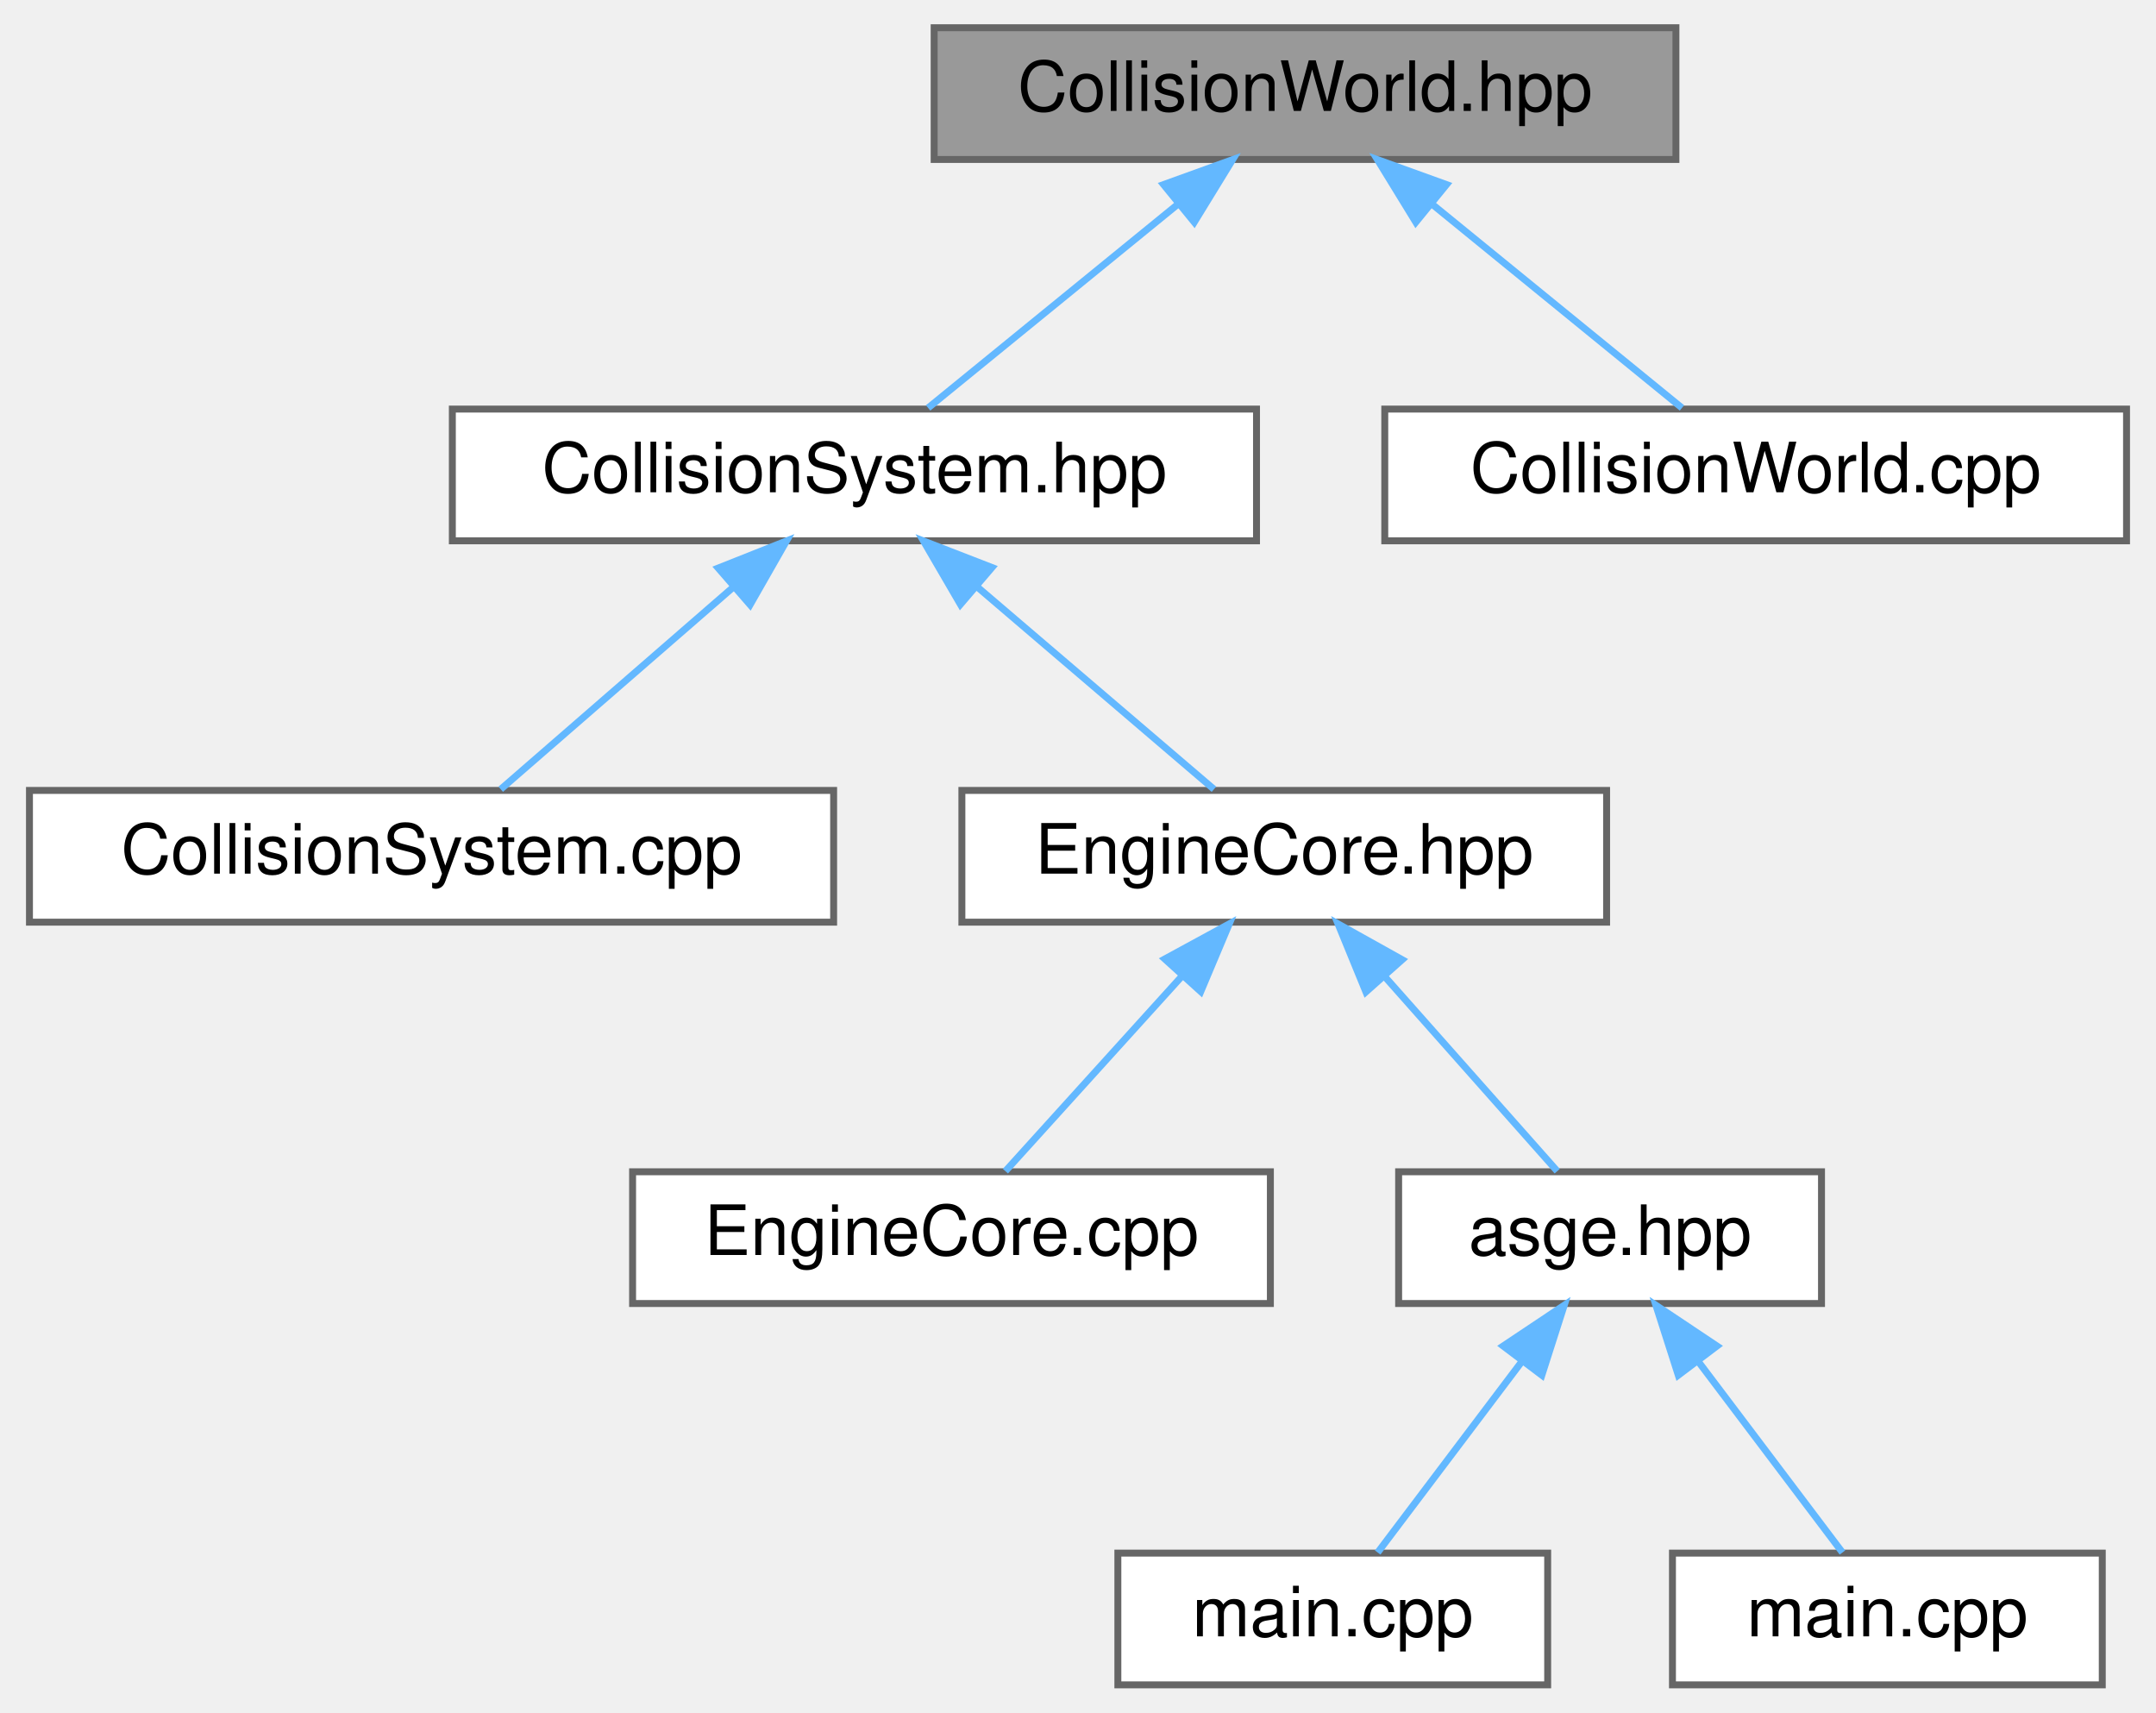
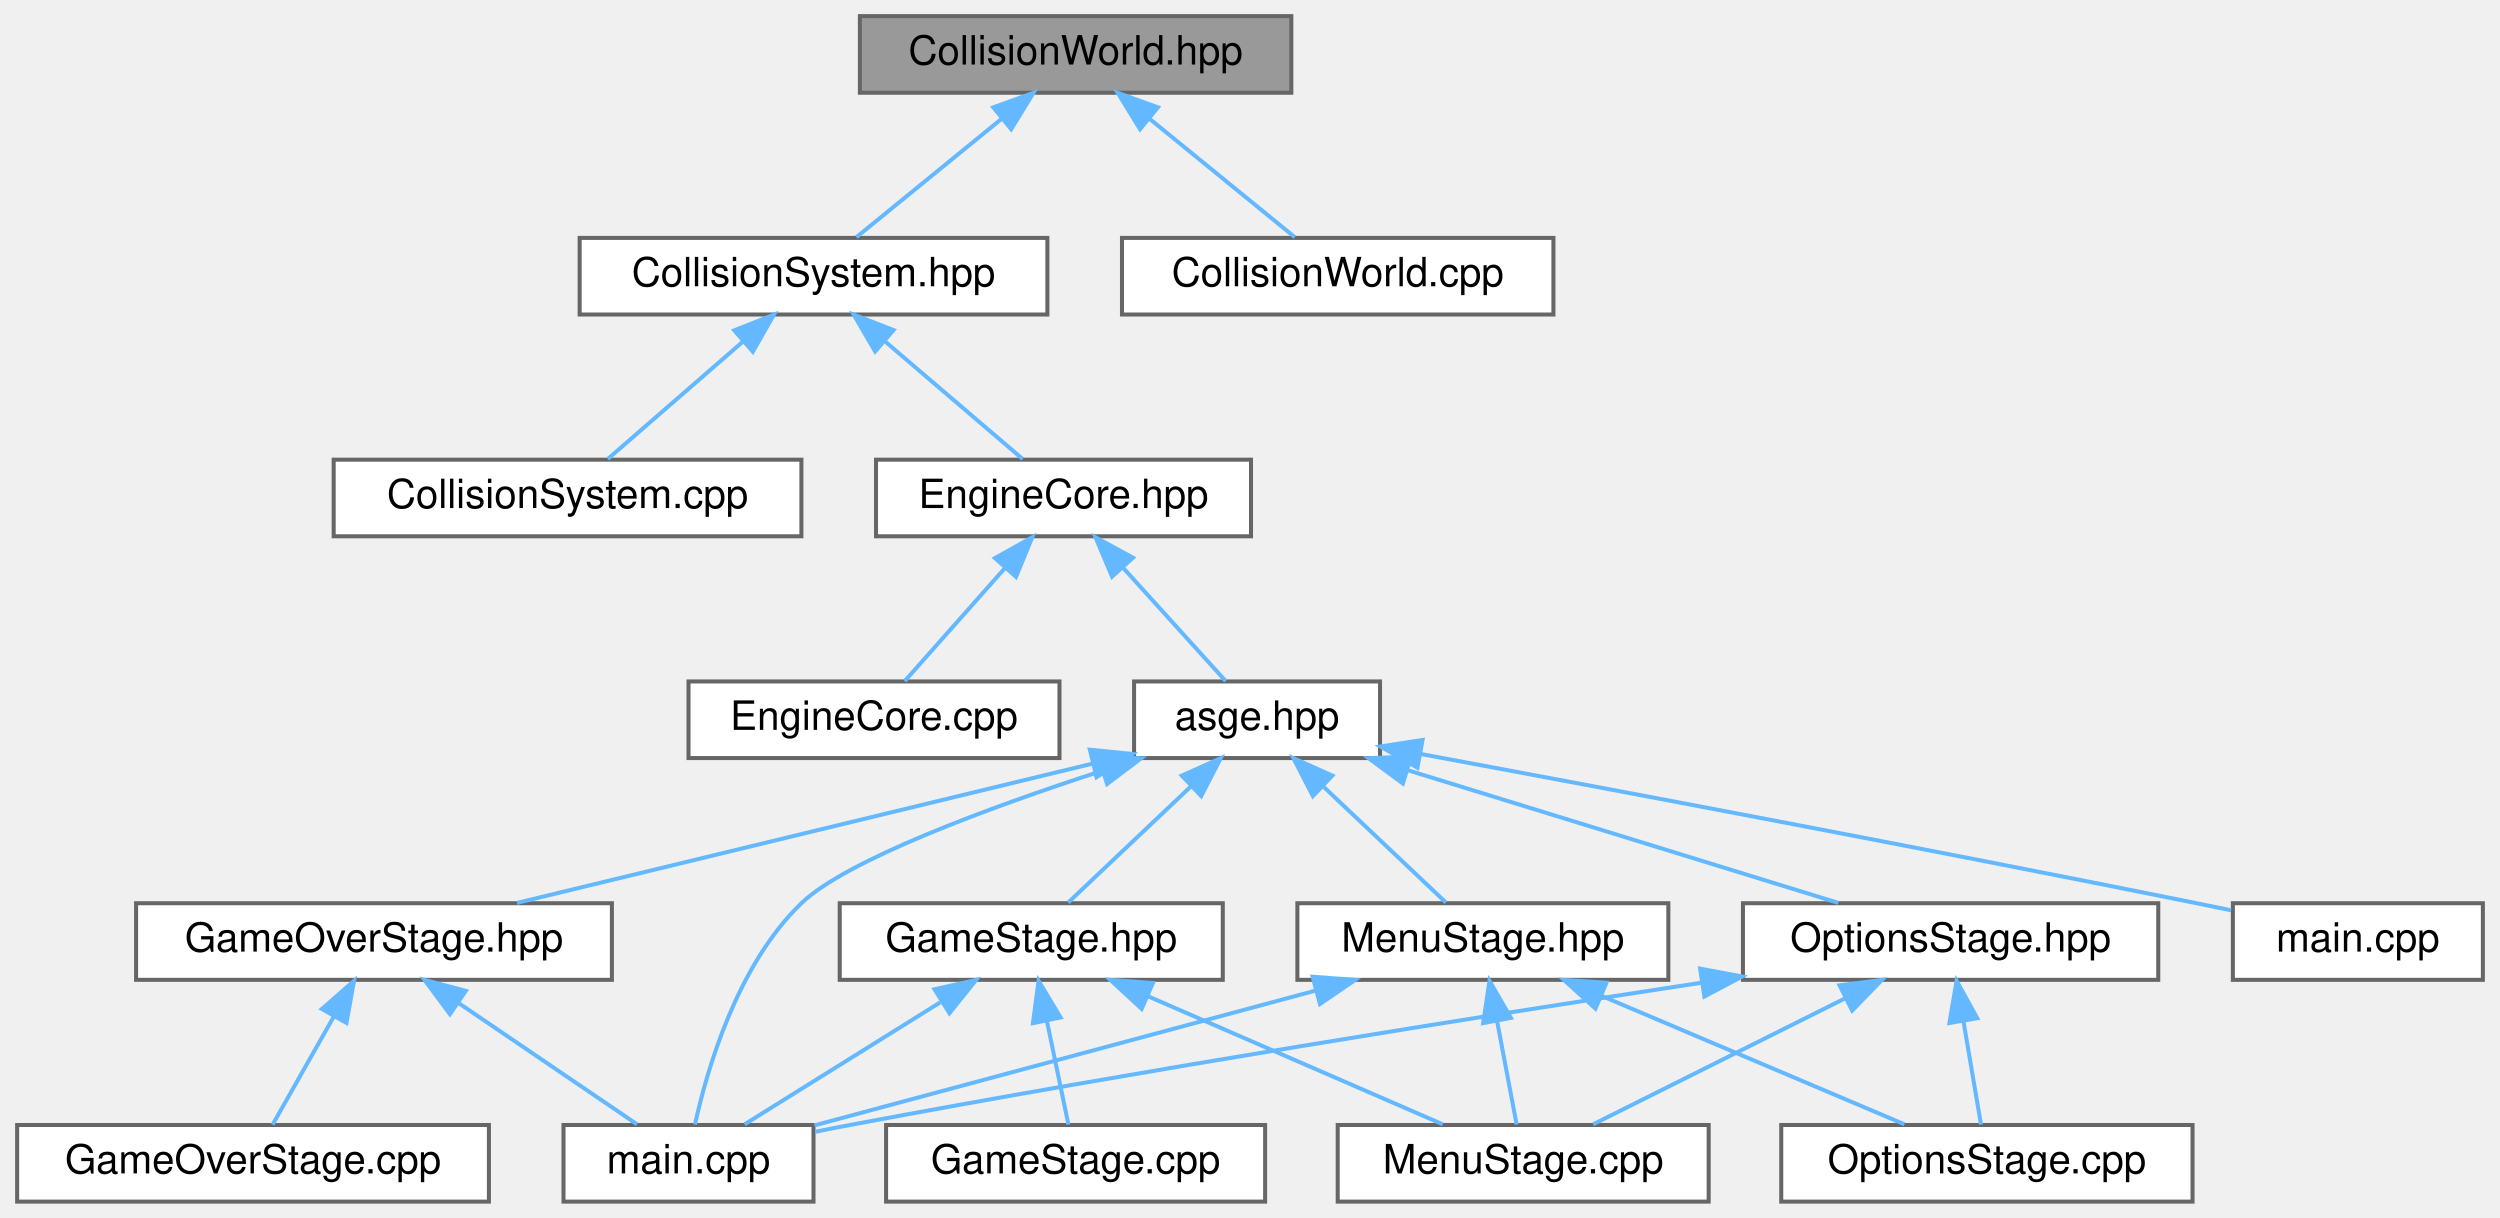
- <svg xmlns="http://www.w3.org/2000/svg" xmlns:xlink="http://www.w3.org/1999/xlink" width="311pt" height="247pt" viewBox="0.00 0.00 310.50 247.00">
-   <g id="graph0" class="graph" transform="scale(1 1) rotate(0) translate(4 243)">
+ <svg xmlns="http://www.w3.org/2000/svg" xmlns:xlink="http://www.w3.org/1999/xlink" width="620pt" height="302pt" viewBox="0.00 0.00 619.50 302.00">
+   <g id="graph0" class="graph" transform="scale(1 1) rotate(0) translate(4 298)">
    <g id="Node000001" class="node">
      <g id="a_Node000001">
        <a xlink:title="Broadphase and narrowphase helpers for collision detection.">
-           <polygon fill="#999999" stroke="#666666" points="237.5,-239 130.5,-239 130.5,-220 237.5,-220 237.5,-239" />
-           <text text-anchor="middle" x="184" y="-227" font-family="Helvetica,sans-Serif" font-size="10.00">CollisionWorld.hpp</text>
+           <polygon fill="#999999" stroke="#666666" points="316,-294 209,-294 209,-275 316,-275 316,-294" />
+           <text text-anchor="middle" x="262.5" y="-282" font-family="Helvetica,sans-Serif" font-size="10.00">CollisionWorld.hpp</text>
        </a>
      </g>
    </g>
    <g id="Node000002" class="node">
      <g id="a_Node000002">
        <a xlink:href="CollisionSystem_8hpp.html" target="_top" xlink:title="Declares the collision detection system.">
-           <polygon fill="white" stroke="#666666" points="177,-184 61,-184 61,-165 177,-165 177,-184" />
-           <text text-anchor="middle" x="119" y="-172" font-family="Helvetica,sans-Serif" font-size="10.00">CollisionSystem.hpp</text>
+           <polygon fill="white" stroke="#666666" points="255.5,-239 139.5,-239 139.5,-220 255.5,-220 255.5,-239" />
+           <text text-anchor="middle" x="197.5" y="-227" font-family="Helvetica,sans-Serif" font-size="10.00">CollisionSystem.hpp</text>
        </a>
      </g>
    </g>
    <g id="edge1_Node000001_Node000002" class="edge">
      <g id="a_edge1_Node000001_Node000002">
        <a xlink:title=" ">
-           <path fill="none" stroke="#63b8ff" d="M165.73,-213.6C154.08,-204.11 139.4,-192.13 129.63,-184.17" />
-           <polygon fill="#63b8ff" stroke="#63b8ff" points="163.59,-216.38 173.56,-219.98 168.02,-210.95 163.59,-216.38" />
-         </a>
-       </g>
-     </g>
-     <g id="Node000009" class="node">
-       <g id="a_Node000009">
+           <path fill="none" stroke="#63b8ff" d="M244.23,-268.6C232.58,-259.11 217.9,-247.13 208.13,-239.17" />
+           <polygon fill="#63b8ff" stroke="#63b8ff" points="242.09,-271.38 252.06,-274.98 246.52,-265.95 242.09,-271.38" />
+         </a>
+       </g>
+     </g>
+     <g id="Node000017" class="node">
+       <g id="a_Node000017">
        <a xlink:href="CollisionWorld_8cpp.html" target="_top" xlink:title="Implements the spatial collision world used by CollisionSystem.">
-           <polygon fill="white" stroke="#666666" points="302.5,-184 195.5,-184 195.5,-165 302.5,-165 302.5,-184" />
-           <text text-anchor="middle" x="249" y="-172" font-family="Helvetica,sans-Serif" font-size="10.00">CollisionWorld.cpp</text>
-         </a>
-       </g>
-     </g>
-     <g id="edge8_Node000001_Node000009" class="edge">
-       <g id="a_edge8_Node000001_Node000009">
-         <a xlink:title=" ">
-           <path fill="none" stroke="#63b8ff" d="M202.27,-213.6C213.92,-204.11 228.6,-192.13 238.37,-184.17" />
-           <polygon fill="#63b8ff" stroke="#63b8ff" points="199.98,-210.95 194.44,-219.98 204.41,-216.38 199.98,-210.95" />
+           <polygon fill="white" stroke="#666666" points="381,-239 274,-239 274,-220 381,-220 381,-239" />
+           <text text-anchor="middle" x="327.5" y="-227" font-family="Helvetica,sans-Serif" font-size="10.00">CollisionWorld.cpp</text>
+         </a>
+       </g>
+     </g>
+     <g id="edge23_Node000001_Node000017" class="edge">
+       <g id="a_edge23_Node000001_Node000017">
+         <a xlink:title=" ">
+           <path fill="none" stroke="#63b8ff" d="M280.77,-268.6C292.42,-259.11 307.1,-247.13 316.87,-239.17" />
+           <polygon fill="#63b8ff" stroke="#63b8ff" points="278.48,-265.95 272.94,-274.98 282.91,-271.38 278.48,-265.95" />
        </a>
      </g>
    </g>
    <g id="Node000003" class="node">
      <g id="a_Node000003">
        <a xlink:href="CollisionSystem_8cpp.html" target="_top" xlink:title="Implements collision detection and response orchestration.">
-           <polygon fill="white" stroke="#666666" points="116,-129 0,-129 0,-110 116,-110 116,-129" />
-           <text text-anchor="middle" x="58" y="-117" font-family="Helvetica,sans-Serif" font-size="10.00">CollisionSystem.cpp</text>
+           <polygon fill="white" stroke="#666666" points="194.5,-184 78.5,-184 78.5,-165 194.5,-165 194.5,-184" />
+           <text text-anchor="middle" x="136.5" y="-172" font-family="Helvetica,sans-Serif" font-size="10.00">CollisionSystem.cpp</text>
        </a>
      </g>
    </g>
    <g id="edge2_Node000002_Node000003" class="edge">
      <g id="a_edge2_Node000002_Node000003">
        <a xlink:title=" ">
-           <path fill="none" stroke="#63b8ff" d="M101.53,-158.32C90.66,-148.87 77.06,-137.06 67.98,-129.17" />
-           <polygon fill="#63b8ff" stroke="#63b8ff" points="99.35,-161.07 109.2,-164.98 103.95,-155.78 99.35,-161.07" />
+           <path fill="none" stroke="#63b8ff" d="M180.03,-213.32C169.16,-203.87 155.56,-192.06 146.48,-184.17" />
+           <polygon fill="#63b8ff" stroke="#63b8ff" points="177.85,-216.07 187.7,-219.98 182.45,-210.78 177.85,-216.07" />
        </a>
      </g>
    </g>
    <g id="Node000004" class="node">
      <g id="a_Node000004">
        <a xlink:href="EngineCore_8hpp.html" target="_top" xlink:title="Declares the main engine orchestration class.">
-           <polygon fill="white" stroke="#666666" points="227.5,-129 134.5,-129 134.5,-110 227.5,-110 227.5,-129" />
-           <text text-anchor="middle" x="181" y="-117" font-family="Helvetica,sans-Serif" font-size="10.00">EngineCore.hpp</text>
+           <polygon fill="white" stroke="#666666" points="306,-184 213,-184 213,-165 306,-165 306,-184" />
+           <text text-anchor="middle" x="259.5" y="-172" font-family="Helvetica,sans-Serif" font-size="10.00">EngineCore.hpp</text>
        </a>
      </g>
    </g>
    <g id="edge3_Node000002_Node000004" class="edge">
      <g id="a_edge3_Node000002_Node000004">
        <a xlink:title=" ">
-           <path fill="none" stroke="#63b8ff" d="M136.75,-158.32C147.81,-148.87 161.63,-137.06 170.86,-129.17" />
-           <polygon fill="#63b8ff" stroke="#63b8ff" points="134.29,-155.83 128.96,-164.98 138.84,-161.15 134.29,-155.83" />
+           <path fill="none" stroke="#63b8ff" d="M215.25,-213.32C226.31,-203.87 240.13,-192.06 249.36,-184.17" />
+           <polygon fill="#63b8ff" stroke="#63b8ff" points="212.79,-210.83 207.46,-219.98 217.34,-216.15 212.79,-210.83" />
        </a>
      </g>
    </g>
    <g id="Node000005" class="node">
      <g id="a_Node000005">
        <a xlink:href="EngineCore_8cpp.html" target="_top" xlink:title="Implements the engine bootstrap and runtime loop.">
-           <polygon fill="white" stroke="#666666" points="179,-74 87,-74 87,-55 179,-55 179,-74" />
-           <text text-anchor="middle" x="133" y="-62" font-family="Helvetica,sans-Serif" font-size="10.00">EngineCore.cpp</text>
+           <polygon fill="white" stroke="#666666" points="258.5,-129 166.5,-129 166.5,-110 258.5,-110 258.5,-129" />
+           <text text-anchor="middle" x="212.5" y="-117" font-family="Helvetica,sans-Serif" font-size="10.00">EngineCore.cpp</text>
        </a>
      </g>
    </g>
    <g id="edge4_Node000004_Node000005" class="edge">
      <g id="a_edge4_Node000004_Node000005">
        <a xlink:title=" ">
-           <path fill="none" stroke="#63b8ff" d="M166.27,-102.24C157.86,-92.95 147.65,-81.68 140.78,-74.09" />
-           <polygon fill="#63b8ff" stroke="#63b8ff" points="163.77,-104.69 173.07,-109.75 168.96,-99.99 163.77,-104.69" />
+           <path fill="none" stroke="#63b8ff" d="M245.08,-157.24C236.84,-147.95 226.85,-136.68 220.12,-129.09" />
+           <polygon fill="#63b8ff" stroke="#63b8ff" points="242.49,-159.59 251.74,-164.75 247.72,-154.94 242.49,-159.59" />
        </a>
      </g>
    </g>
    <g id="Node000006" class="node">
      <g id="a_Node000006">
        <a xlink:href="asge_8hpp.html" target="_top" xlink:title=" ">
-           <polygon fill="white" stroke="#666666" points="258.5,-74 197.5,-74 197.5,-55 258.5,-55 258.5,-74" />
-           <text text-anchor="middle" x="228" y="-62" font-family="Helvetica,sans-Serif" font-size="10.00">asge.hpp</text>
+           <polygon fill="white" stroke="#666666" points="338,-129 277,-129 277,-110 338,-110 338,-129" />
+           <text text-anchor="middle" x="307.5" y="-117" font-family="Helvetica,sans-Serif" font-size="10.00">asge.hpp</text>
        </a>
      </g>
    </g>
    <g id="edge5_Node000004_Node000006" class="edge">
      <g id="a_edge5_Node000004_Node000006">
        <a xlink:title=" ">
-           <path fill="none" stroke="#63b8ff" d="M195.42,-102.24C203.66,-92.95 213.65,-81.68 220.38,-74.09" />
-           <polygon fill="#63b8ff" stroke="#63b8ff" points="192.78,-99.94 188.76,-109.75 198.01,-104.59 192.78,-99.94" />
+           <path fill="none" stroke="#63b8ff" d="M274.23,-157.24C282.64,-147.95 292.85,-136.68 299.72,-129.09" />
+           <polygon fill="#63b8ff" stroke="#63b8ff" points="271.54,-154.99 267.43,-164.75 276.73,-159.69 271.54,-154.99" />
        </a>
      </g>
    </g>
    <g id="Node000007" class="node">
      <g id="a_Node000007">
-         <a xlink:href="client_2main_8cpp.html" target="_top" xlink:title=" ">
-           <polygon fill="white" stroke="#666666" points="219,-19 157,-19 157,0 219,0 219,-19" />
-           <text text-anchor="middle" x="188" y="-7" font-family="Helvetica,sans-Serif" font-size="10.00">main.cpp</text>
+         <a xlink:href="GameOverStage_8hpp.html" target="_top" xlink:title=" ">
+           <polygon fill="white" stroke="#666666" points="147.5,-74 29.5,-74 29.5,-55 147.5,-55 147.5,-74" />
+           <text text-anchor="middle" x="88.5" y="-62" font-family="Helvetica,sans-Serif" font-size="10.00">GameOverStage.hpp</text>
        </a>
      </g>
    </g>
    <g id="edge6_Node000006_Node000007" class="edge">
      <g id="a_edge6_Node000006_Node000007">
        <a xlink:title=" ">
-           <path fill="none" stroke="#63b8ff" d="M215.3,-46.67C208.37,-37.5 200.09,-26.52 194.48,-19.09" />
-           <polygon fill="#63b8ff" stroke="#63b8ff" points="212.58,-48.87 221.39,-54.75 218.16,-44.66 212.58,-48.87" />
+           <path fill="none" stroke="#63b8ff" d="M266.64,-108.61C225.6,-98.68 162.99,-83.53 123.97,-74.08" />
+           <polygon fill="#63b8ff" stroke="#63b8ff" points="266.04,-112.07 276.59,-111.02 267.69,-105.26 266.04,-112.07" />
+         </a>
+       </g>
+     </g>
+     <g id="Node000009" class="node">
+       <g id="a_Node000009">
+         <a xlink:href="client_2main_8cpp.html" target="_top" xlink:title=" ">
+           <polygon fill="white" stroke="#666666" points="197.5,-19 135.5,-19 135.5,0 197.5,0 197.5,-19" />
+           <text text-anchor="middle" x="166.5" y="-7" font-family="Helvetica,sans-Serif" font-size="10.00">main.cpp</text>
+         </a>
+       </g>
+     </g>
+     <g id="edge21_Node000006_Node000009" class="edge">
+       <g id="a_edge21_Node000006_Node000009">
+         <a xlink:title=" ">
+           <path fill="none" stroke="#63b8ff" d="M269.14,-106.87C240.92,-97.68 205.62,-84.68 194.5,-74 178.51,-58.64 171.04,-32.56 168.1,-19.1" />
+           <polygon fill="#63b8ff" stroke="#63b8ff" points="268.18,-110.24 278.77,-109.95 270.31,-103.57 268.18,-110.24" />
+         </a>
+       </g>
+     </g>
+     <g id="Node000010" class="node">
+       <g id="a_Node000010">
+         <a xlink:href="GameStage_8hpp.html" target="_top" xlink:title=" ">
+           <polygon fill="white" stroke="#666666" points="299,-74 204,-74 204,-55 299,-55 299,-74" />
+           <text text-anchor="middle" x="251.5" y="-62" font-family="Helvetica,sans-Serif" font-size="10.00">GameStage.hpp</text>
+         </a>
+       </g>
+     </g>
+     <g id="edge9_Node000006_Node000010" class="edge">
+       <g id="a_edge9_Node000006_Node000010">
+         <a xlink:title=" ">
+           <path fill="none" stroke="#63b8ff" d="M291.17,-103.04C281.24,-93.64 268.91,-81.98 260.66,-74.17" />
+           <polygon fill="#63b8ff" stroke="#63b8ff" points="288.83,-105.65 298.5,-109.98 293.65,-100.57 288.83,-105.65" />
+         </a>
+       </g>
+     </g>
+     <g id="Node000013" class="node">
+       <g id="a_Node000013">
+         <a xlink:href="MenuStage_8hpp.html" target="_top" xlink:title=" ">
+           <polygon fill="white" stroke="#666666" points="409.5,-74 317.5,-74 317.5,-55 409.5,-55 409.5,-74" />
+           <text text-anchor="middle" x="363.5" y="-62" font-family="Helvetica,sans-Serif" font-size="10.00">MenuStage.hpp</text>
+         </a>
+       </g>
+     </g>
+     <g id="edge13_Node000006_Node000013" class="edge">
+       <g id="a_edge13_Node000006_Node000013">
+         <a xlink:title=" ">
+           <path fill="none" stroke="#63b8ff" d="M323.83,-103.04C333.76,-93.64 346.09,-81.98 354.34,-74.17" />
+           <polygon fill="#63b8ff" stroke="#63b8ff" points="321.35,-100.57 316.5,-109.98 326.17,-105.65 321.35,-100.57" />
+         </a>
+       </g>
+     </g>
+     <g id="Node000015" class="node">
+       <g id="a_Node000015">
+         <a xlink:href="OptionsStage_8hpp.html" target="_top" xlink:title=" ">
+           <polygon fill="white" stroke="#666666" points="531,-74 428,-74 428,-55 531,-55 531,-74" />
+           <text text-anchor="middle" x="479.5" y="-62" font-family="Helvetica,sans-Serif" font-size="10.00">OptionsStage.hpp</text>
+         </a>
+       </g>
+     </g>
+     <g id="edge17_Node000006_Node000015" class="edge">
+       <g id="a_edge17_Node000006_Node000015">
+         <a xlink:title=" ">
+           <path fill="none" stroke="#63b8ff" d="M345.06,-106.93C377.18,-97.03 422.69,-83.01 451.65,-74.08" />
+           <polygon fill="#63b8ff" stroke="#63b8ff" points="343.66,-103.69 335.13,-109.98 345.72,-110.38 343.66,-103.69" />
+         </a>
+       </g>
+     </g>
+     <g id="Node000016" class="node">
+       <g id="a_Node000016">
+         <a xlink:href="server_2main_8cpp.html" target="_top" xlink:title=" ">
+           <polygon fill="white" stroke="#666666" points="611.5,-74 549.5,-74 549.5,-55 611.5,-55 611.5,-74" />
+           <text text-anchor="middle" x="580.5" y="-62" font-family="Helvetica,sans-Serif" font-size="10.00">main.cpp</text>
+         </a>
+       </g>
+     </g>
+     <g id="edge22_Node000006_Node000016" class="edge">
+       <g id="a_edge22_Node000006_Node000016">
+         <a xlink:title=" ">
+           <path fill="none" stroke="#63b8ff" d="M348.06,-111.02C394.58,-102.37 473.13,-87.59 540.5,-74 543.28,-73.44 546.17,-72.84 549.07,-72.24" />
+           <polygon fill="#63b8ff" stroke="#63b8ff" points="347.27,-107.6 338.07,-112.87 348.54,-114.49 347.27,-107.6" />
        </a>
      </g>
    </g>
    <g id="Node000008" class="node">
      <g id="a_Node000008">
-         <a xlink:href="server_2main_8cpp.html" target="_top" xlink:title=" ">
-           <polygon fill="white" stroke="#666666" points="299,-19 237,-19 237,0 299,0 299,-19" />
-           <text text-anchor="middle" x="268" y="-7" font-family="Helvetica,sans-Serif" font-size="10.00">main.cpp</text>
-         </a>
-       </g>
-     </g>
-     <g id="edge7_Node000006_Node000008" class="edge">
-       <g id="a_edge7_Node000006_Node000008">
-         <a xlink:title=" ">
-           <path fill="none" stroke="#63b8ff" d="M240.7,-46.67C247.63,-37.5 255.91,-26.52 261.52,-19.09" />
-           <polygon fill="#63b8ff" stroke="#63b8ff" points="237.84,-44.66 234.61,-54.75 243.42,-48.87 237.84,-44.66" />
+         <a xlink:href="GameOverStage_8cpp.html" target="_top" xlink:title=" ">
+           <polygon fill="white" stroke="#666666" points="117,-19 0,-19 0,0 117,0 117,-19" />
+           <text text-anchor="middle" x="58.5" y="-7" font-family="Helvetica,sans-Serif" font-size="10.00">GameOverStage.cpp</text>
+         </a>
+       </g>
+     </g>
+     <g id="edge7_Node000007_Node000008" class="edge">
+       <g id="a_edge7_Node000007_Node000008">
+         <a xlink:title=" ">
+           <path fill="none" stroke="#63b8ff" d="M78.49,-45.82C73.4,-36.82 67.44,-26.29 63.36,-19.09" />
+           <polygon fill="#63b8ff" stroke="#63b8ff" points="75.57,-47.77 83.55,-54.75 81.67,-44.32 75.57,-47.77" />
+         </a>
+       </g>
+     </g>
+     <g id="edge8_Node000007_Node000009" class="edge">
+       <g id="a_edge8_Node000007_Node000009">
+         <a xlink:title=" ">
+           <path fill="none" stroke="#63b8ff" d="M109.62,-49.15C123.71,-39.57 141.79,-27.29 153.74,-19.17" />
+           <polygon fill="#63b8ff" stroke="#63b8ff" points="107.34,-46.47 101.03,-54.98 111.27,-52.26 107.34,-46.47" />
+         </a>
+       </g>
+     </g>
+     <g id="edge12_Node000010_Node000009" class="edge">
+       <g id="a_edge12_Node000010_Node000009">
+         <a xlink:title=" ">
+           <path fill="none" stroke="#63b8ff" d="M228.93,-49.42C213.5,-39.81 193.55,-27.37 180.41,-19.17" />
+           <polygon fill="#63b8ff" stroke="#63b8ff" points="227.51,-52.66 237.84,-54.98 231.21,-46.72 227.51,-52.66" />
+         </a>
+       </g>
+     </g>
+     <g id="Node000011" class="node">
+       <g id="a_Node000011">
+         <a xlink:href="GameStage_8cpp.html" target="_top" xlink:title=" ">
+           <polygon fill="white" stroke="#666666" points="309.5,-19 215.5,-19 215.5,0 309.5,0 309.5,-19" />
+           <text text-anchor="middle" x="262.5" y="-7" font-family="Helvetica,sans-Serif" font-size="10.00">GameStage.cpp</text>
+         </a>
+       </g>
+     </g>
+     <g id="edge10_Node000010_Node000011" class="edge">
+       <g id="a_edge10_Node000010_Node000011">
+         <a xlink:title=" ">
+           <path fill="none" stroke="#63b8ff" d="M255.35,-44.95C257.18,-36.15 259.27,-26.06 260.72,-19.09" />
+           <polygon fill="#63b8ff" stroke="#63b8ff" points="251.92,-44.25 253.32,-54.75 258.78,-45.67 251.92,-44.25" />
+         </a>
+       </g>
+     </g>
+     <g id="Node000012" class="node">
+       <g id="a_Node000012">
+         <a xlink:href="MenuStage_8cpp.html" target="_top" xlink:title=" ">
+           <polygon fill="white" stroke="#666666" points="419.5,-19 327.5,-19 327.5,0 419.5,0 419.5,-19" />
+           <text text-anchor="middle" x="373.5" y="-7" font-family="Helvetica,sans-Serif" font-size="10.00">MenuStage.cpp</text>
+         </a>
+       </g>
+     </g>
+     <g id="edge11_Node000010_Node000012" class="edge">
+       <g id="a_edge11_Node000010_Node000012">
+         <a xlink:title=" ">
+           <path fill="none" stroke="#63b8ff" d="M280.51,-50.9C303.04,-41.11 333.7,-27.79 353.54,-19.17" />
+           <polygon fill="#63b8ff" stroke="#63b8ff" points="278.88,-47.79 271.1,-54.98 281.67,-54.21 278.88,-47.79" />
+         </a>
+       </g>
+     </g>
+     <g id="edge16_Node000013_Node000009" class="edge">
+       <g id="a_edge16_Node000013_Node000009">
+         <a xlink:title=" ">
+           <path fill="none" stroke="#63b8ff" d="M321.85,-52.29C284.75,-42.31 231.29,-27.93 197.75,-18.91" />
+           <polygon fill="#63b8ff" stroke="#63b8ff" points="321.28,-55.77 331.85,-54.98 323.1,-49.01 321.28,-55.77" />
+         </a>
+       </g>
+     </g>
+     <g id="edge14_Node000013_Node000012" class="edge">
+       <g id="a_edge14_Node000013_Node000012">
+         <a xlink:title=" ">
+           <path fill="none" stroke="#63b8ff" d="M367.05,-44.66C368.7,-35.93 370.58,-25.99 371.88,-19.09" />
+           <polygon fill="#63b8ff" stroke="#63b8ff" points="363.57,-44.27 365.15,-54.75 370.44,-45.57 363.57,-44.27" />
+         </a>
+       </g>
+     </g>
+     <g id="Node000014" class="node">
+       <g id="a_Node000014">
+         <a xlink:href="OptionsStage_8cpp.html" target="_top" xlink:title=" ">
+           <polygon fill="white" stroke="#666666" points="539.5,-19 437.5,-19 437.5,0 539.5,0 539.5,-19" />
+           <text text-anchor="middle" x="488.5" y="-7" font-family="Helvetica,sans-Serif" font-size="10.00">OptionsStage.cpp</text>
+         </a>
+       </g>
+     </g>
+     <g id="edge15_Node000013_Node000014" class="edge">
+       <g id="a_edge15_Node000013_Node000014">
+         <a xlink:title=" ">
+           <path fill="none" stroke="#63b8ff" d="M392.91,-51.03C416.03,-41.23 447.63,-27.83 468.05,-19.17" />
+           <polygon fill="#63b8ff" stroke="#63b8ff" points="391.42,-47.86 383.58,-54.98 394.16,-54.3 391.42,-47.86" />
+         </a>
+       </g>
+     </g>
+     <g id="edge20_Node000015_Node000009" class="edge">
+       <g id="a_edge20_Node000015_Node000009">
+         <a xlink:title=" ">
+           <path fill="none" stroke="#63b8ff" d="M417.78,-54.3C362.36,-45.84 278.81,-32.57 206.5,-19 203.71,-18.48 200.81,-17.91 197.91,-17.32" />
+           <polygon fill="#63b8ff" stroke="#63b8ff" points="417.38,-57.78 427.8,-55.83 418.44,-50.86 417.38,-57.78" />
+         </a>
+       </g>
+     </g>
+     <g id="edge18_Node000015_Node000012" class="edge">
+       <g id="a_edge18_Node000015_Node000012">
+         <a xlink:title=" ">
+           <path fill="none" stroke="#63b8ff" d="M453.5,-50.5C434,-40.75 407.85,-27.68 390.84,-19.17" />
+           <polygon fill="#63b8ff" stroke="#63b8ff" points="451.96,-53.64 462.47,-54.98 455.09,-47.38 451.96,-53.64" />
+         </a>
+       </g>
+     </g>
+     <g id="edge19_Node000015_Node000014" class="edge">
+       <g id="a_edge19_Node000015_Node000014">
+         <a xlink:title=" ">
+           <path fill="none" stroke="#63b8ff" d="M482.7,-44.66C484.18,-35.93 485.87,-25.99 487.04,-19.09" />
+           <polygon fill="#63b8ff" stroke="#63b8ff" points="479.21,-44.3 480.99,-54.75 486.11,-45.48 479.21,-44.3" />
        </a>
      </g>
    </g>
  </g>
</svg>
